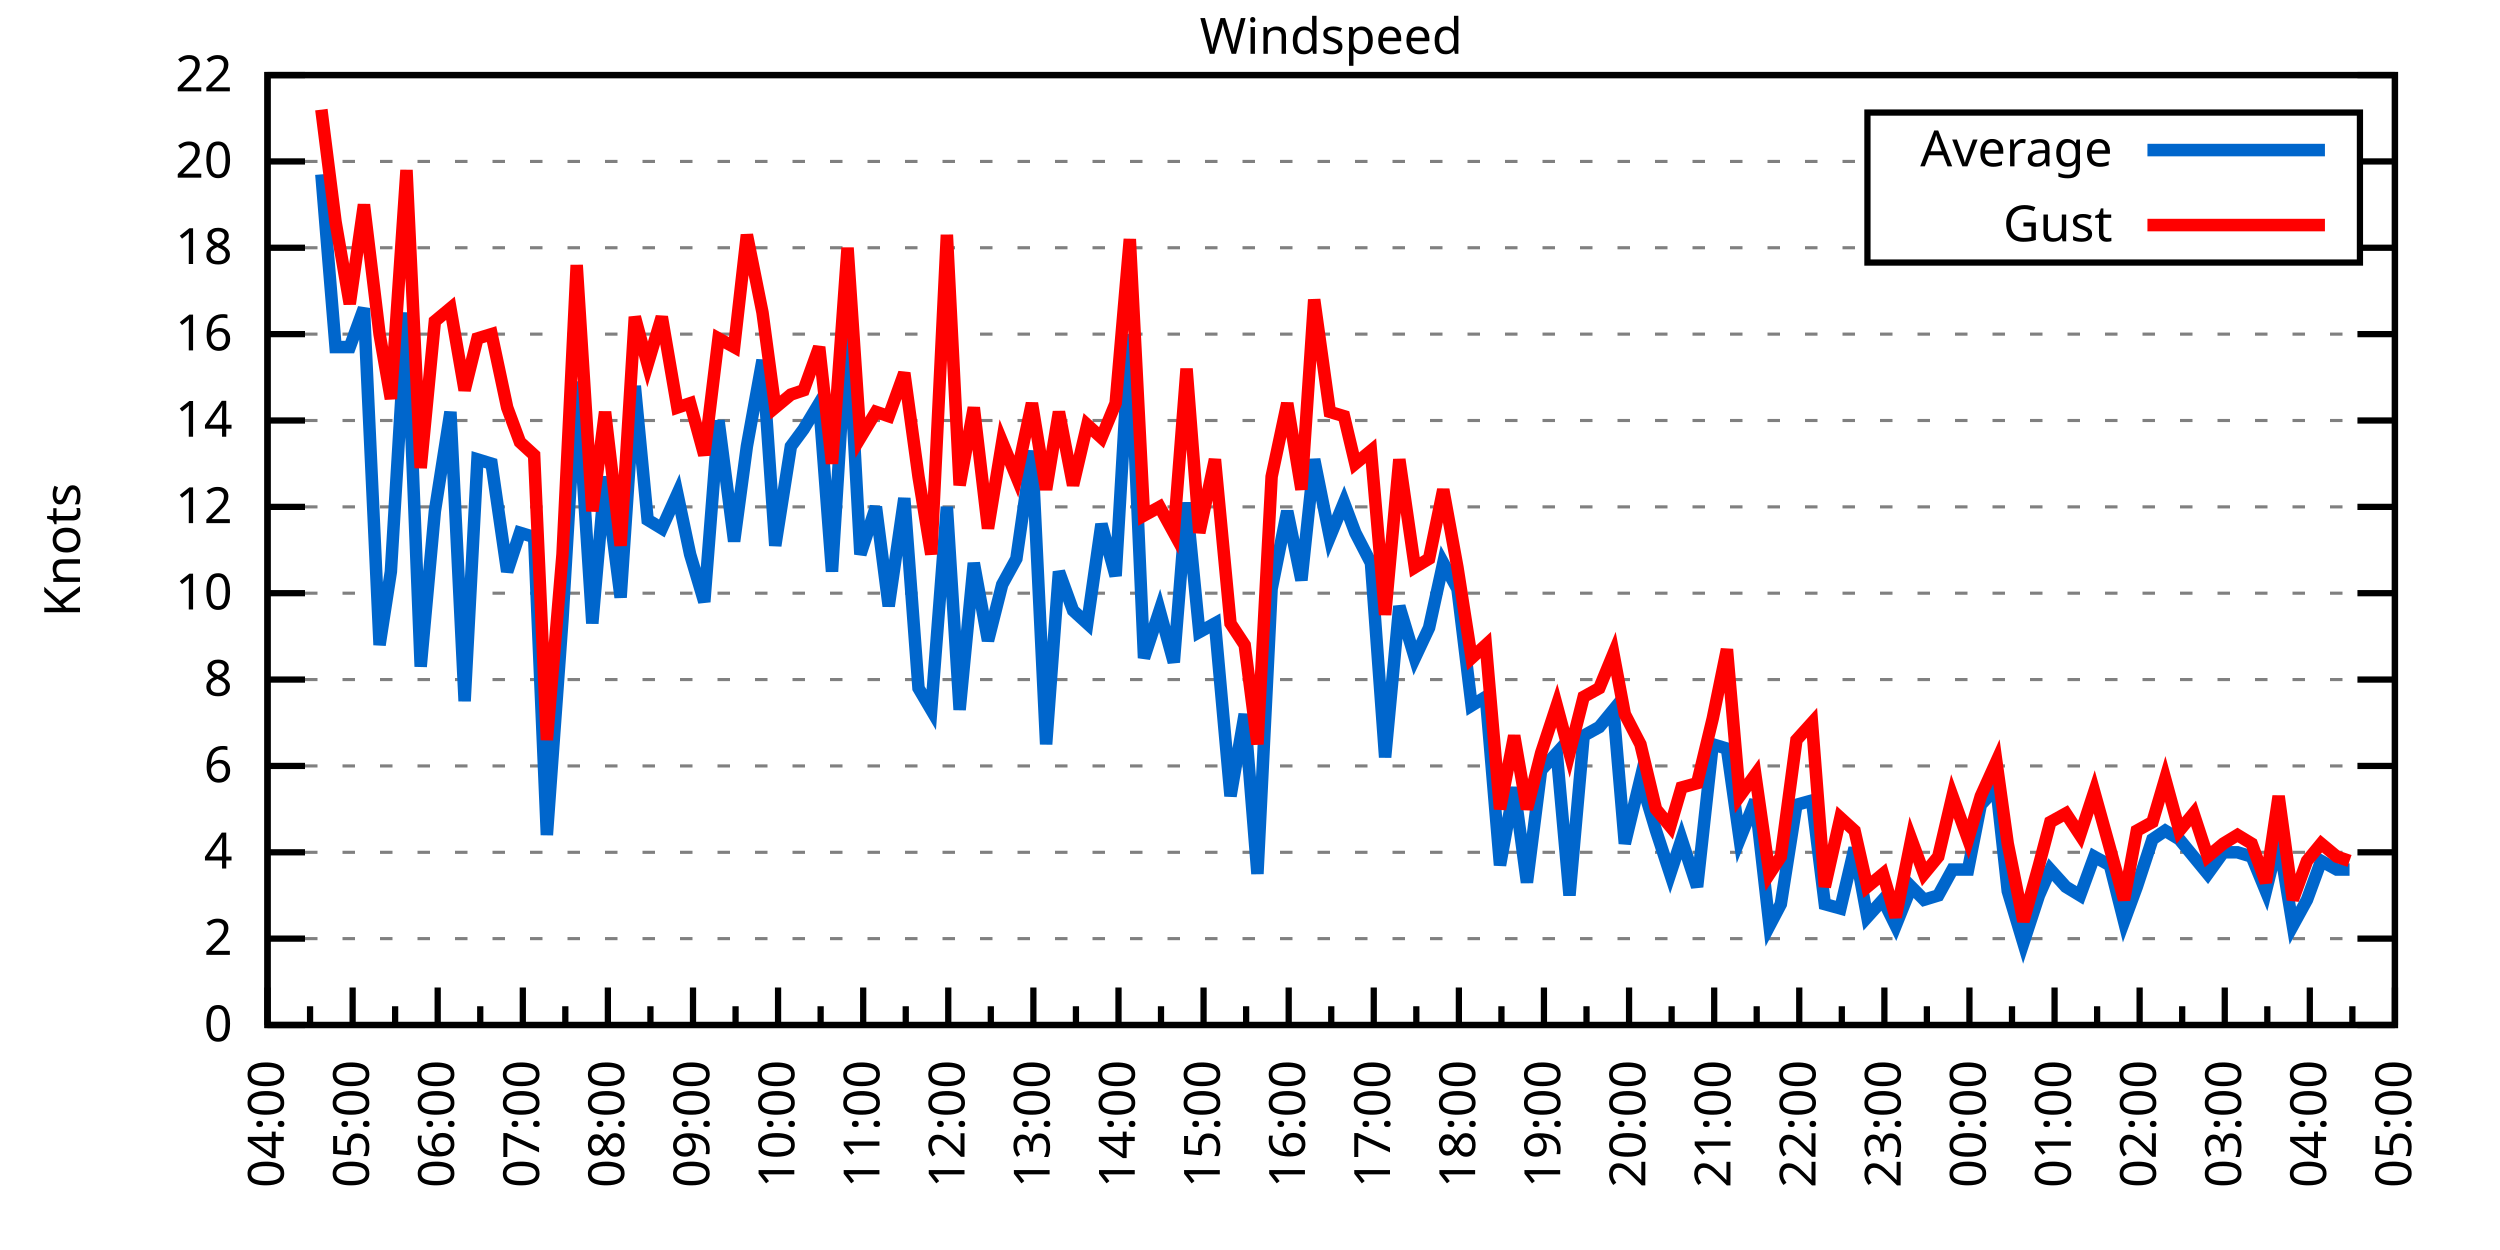
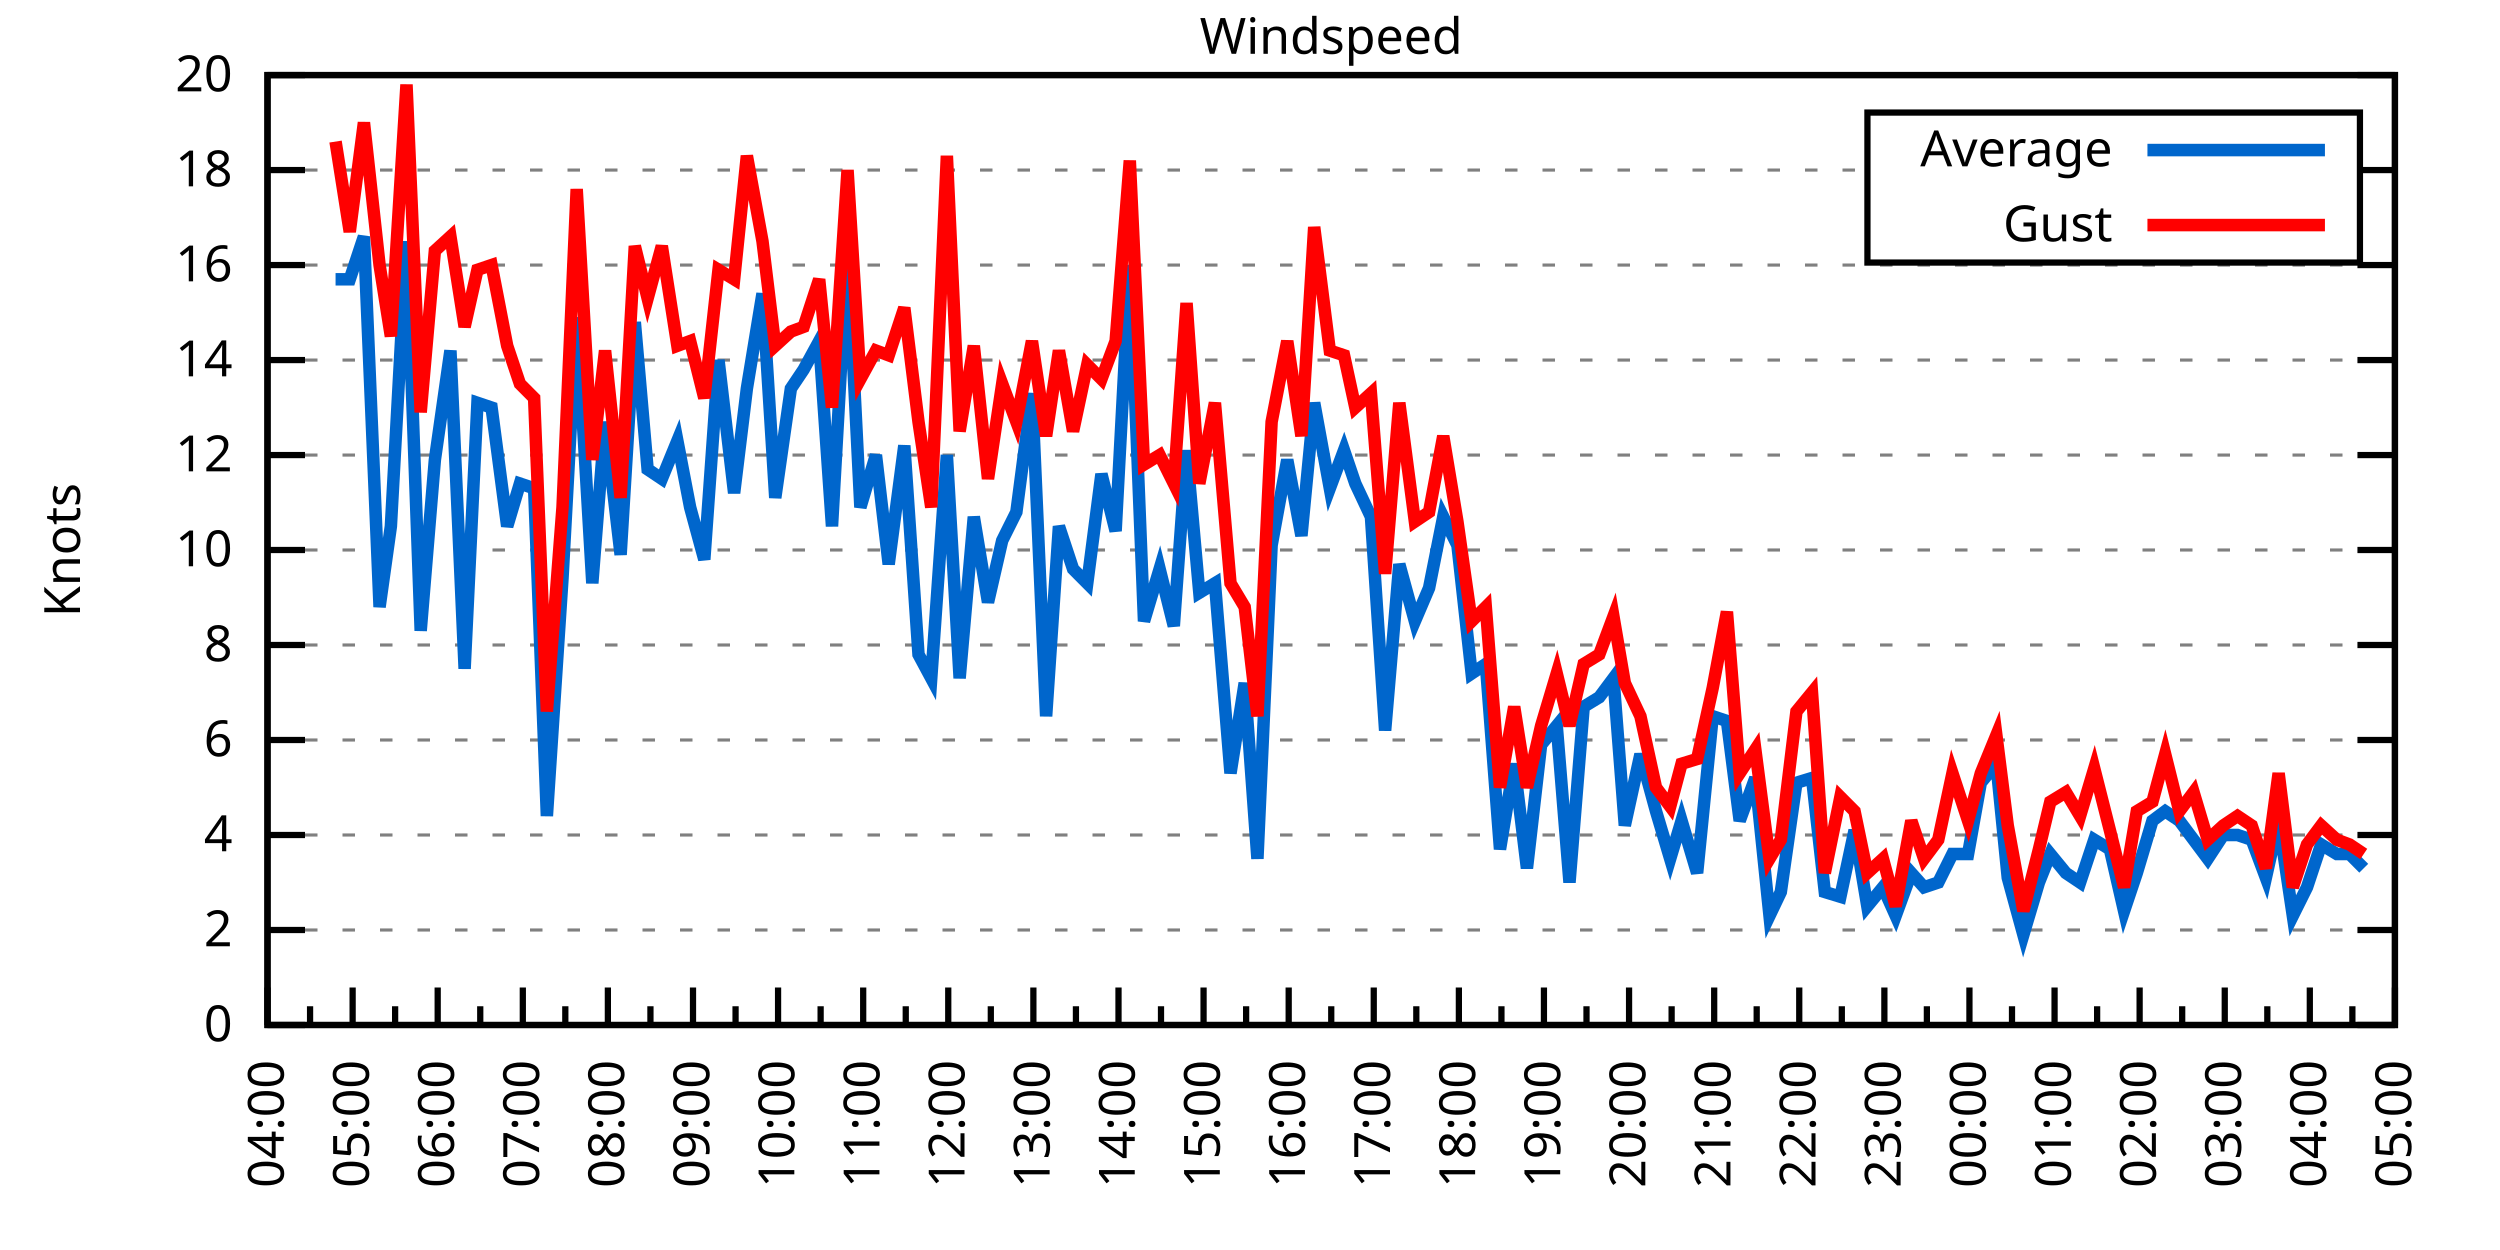
<svg xmlns="http://www.w3.org/2000/svg" xmlns:xlink="http://www.w3.org/1999/xlink" width="400" height="200" viewBox="0 0 400 200">
  <g id="gnuplot_canvas">
    <rect x="0" y="0" width="400" height="200" fill="none" />
    <defs>
      <circle id="gpDot" r="0.5" stroke-width="0.5" stroke="currentColor" />
      <path id="gpPt0" stroke-width="0.333" stroke="currentColor" d="M-1,0 h2 M0,-1 v2" />
      <path id="gpPt1" stroke-width="0.333" stroke="currentColor" d="M-1,-1 L1,1 M1,-1 L-1,1" />
      <path id="gpPt2" stroke-width="0.333" stroke="currentColor" d="M-1,0 L1,0 M0,-1 L0,1 M-1,-1 L1,1 M-1,1 L1,-1" />
      <rect id="gpPt3" stroke-width="0.333" stroke="currentColor" x="-1" y="-1" width="2" height="2" />
      <rect id="gpPt4" stroke-width="0.333" stroke="currentColor" fill="currentColor" x="-1" y="-1" width="2" height="2" />
      <circle id="gpPt5" stroke-width="0.333" stroke="currentColor" cx="0" cy="0" r="1" />
      <use xlink:href="#gpPt5" id="gpPt6" fill="currentColor" stroke="none" />
      <path id="gpPt7" stroke-width="0.333" stroke="currentColor" d="M0,-1.33 L-1.33,0.67 L1.33,0.67 z" />
      <use xlink:href="#gpPt7" id="gpPt8" fill="currentColor" stroke="none" />
      <use xlink:href="#gpPt7" id="gpPt9" stroke="currentColor" transform="rotate(180)" />
      <use xlink:href="#gpPt9" id="gpPt10" fill="currentColor" stroke="none" />
      <use xlink:href="#gpPt3" id="gpPt11" stroke="currentColor" transform="rotate(45)" />
      <use xlink:href="#gpPt11" id="gpPt12" fill="currentColor" stroke="none" />
      <path id="gpPt13" stroke-width="0.333" stroke="currentColor" d="M0,1.330 L1.265,0.411 L0.782,-1.067 L-0.782,-1.076 L-1.265,0.411 z" />
      <use xlink:href="#gpPt13" id="gpPt14" fill="currentColor" stroke="none" />
      <filter id="textbox" filterUnits="objectBoundingBox" x="0" y="0" height="1" width="1">
        <feFlood flood-color="white" flood-opacity="1" result="bgnd" />
        <feComposite in="SourceGraphic" in2="bgnd" operator="atop" />
      </filter>
      <filter id="greybox" filterUnits="objectBoundingBox" x="0" y="0" height="1" width="1">
        <feFlood flood-color="lightgrey" flood-opacity="1" result="grey" />
        <feComposite in="SourceGraphic" in2="grey" operator="atop" />
      </filter>
    </defs>
    <g fill="none" color="white" stroke="currentColor" stroke-width="1.00" stroke-linecap="butt" stroke-linejoin="miter">
</g>
    <g fill="none" color="black" stroke="currentColor" stroke-width="1.00" stroke-linecap="butt" stroke-linejoin="miter">
      <g stroke="none" shape-rendering="crispEdges">
        <polygon fill="rgb(255, 255, 255)" points="42.80,164.00 383.18,164.00 383.18,12.02 42.80,12.02 " />
      </g>
    </g>
    <g fill="none" color="black" stroke="currentColor" stroke-width="1.00" stroke-linecap="butt" stroke-linejoin="miter">
</g>
    <g fill="none" color="black" stroke="black" stroke-width="0.50" stroke-linecap="butt" stroke-linejoin="miter">
</g>
    <g fill="none" color="gray" stroke="currentColor" stroke-width="0.50" stroke-linecap="butt" stroke-linejoin="miter">
      <path stroke="gray" stroke-dasharray="2,4" class="gridline" d="M42.80,164.00 L383.19,164.00  " />
    </g>
    <g fill="none" color="gray" stroke="gray" stroke-width="1.00" stroke-linecap="butt" stroke-linejoin="miter">
</g>
    <g fill="none" color="black" stroke="currentColor" stroke-width="1.00" stroke-linecap="butt" stroke-linejoin="miter">
      <path stroke="black" d="M42.80,164.00 L48.80,164.00 M383.19,164.00 L377.19,164.00  " />
      <g transform="translate(37.20,166.60)" stroke="none" fill="black" font-family="Sans" font-size="8.00" text-anchor="end">
        <text>
          <tspan font-family="Sans"> 0</tspan>
        </text>
      </g>
    </g>
    <g fill="none" color="black" stroke="currentColor" stroke-width="1.00" stroke-linecap="butt" stroke-linejoin="miter">
</g>
    <g fill="none" color="black" stroke="black" stroke-width="0.50" stroke-linecap="butt" stroke-linejoin="miter">
</g>
    <g fill="none" color="gray" stroke="currentColor" stroke-width="0.50" stroke-linecap="butt" stroke-linejoin="miter">
-       <path stroke="gray" stroke-dasharray="2,4" class="gridline" d="M42.80,150.18 L383.19,150.18  " />
-     </g>
-     <g fill="none" color="gray" stroke="gray" stroke-width="1.00" stroke-linecap="butt" stroke-linejoin="miter">
- </g>
-     <g fill="none" color="black" stroke="currentColor" stroke-width="1.00" stroke-linecap="butt" stroke-linejoin="miter">
-       <path stroke="black" d="M42.80,150.18 L48.80,150.18 M383.19,150.18 L377.19,150.18  " />
-       <g transform="translate(37.20,152.78)" stroke="none" fill="black" font-family="Sans" font-size="8.00" text-anchor="end">
+       <path stroke="gray" stroke-dasharray="2,4" class="gridline" d="M42.80,148.80 L383.19,148.80  " />
+     </g>
+     <g fill="none" color="gray" stroke="gray" stroke-width="1.00" stroke-linecap="butt" stroke-linejoin="miter">
+ </g>
+     <g fill="none" color="black" stroke="currentColor" stroke-width="1.00" stroke-linecap="butt" stroke-linejoin="miter">
+       <path stroke="black" d="M42.80,148.80 L48.80,148.80 M383.19,148.80 L377.19,148.80  " />
+       <g transform="translate(37.20,151.40)" stroke="none" fill="black" font-family="Sans" font-size="8.00" text-anchor="end">
        <text>
          <tspan font-family="Sans"> 2</tspan>
        </text>
      </g>
    </g>
    <g fill="none" color="black" stroke="currentColor" stroke-width="1.00" stroke-linecap="butt" stroke-linejoin="miter">
</g>
    <g fill="none" color="black" stroke="black" stroke-width="0.50" stroke-linecap="butt" stroke-linejoin="miter">
</g>
    <g fill="none" color="gray" stroke="currentColor" stroke-width="0.50" stroke-linecap="butt" stroke-linejoin="miter">
-       <path stroke="gray" stroke-dasharray="2,4" class="gridline" d="M42.80,136.37 L383.19,136.37  " />
-     </g>
-     <g fill="none" color="gray" stroke="gray" stroke-width="1.00" stroke-linecap="butt" stroke-linejoin="miter">
- </g>
-     <g fill="none" color="black" stroke="currentColor" stroke-width="1.00" stroke-linecap="butt" stroke-linejoin="miter">
-       <path stroke="black" d="M42.80,136.37 L48.80,136.37 M383.19,136.37 L377.19,136.37  " />
-       <g transform="translate(37.20,138.97)" stroke="none" fill="black" font-family="Sans" font-size="8.00" text-anchor="end">
+       <path stroke="gray" stroke-dasharray="2,4" class="gridline" d="M42.80,133.60 L383.19,133.60  " />
+     </g>
+     <g fill="none" color="gray" stroke="gray" stroke-width="1.00" stroke-linecap="butt" stroke-linejoin="miter">
+ </g>
+     <g fill="none" color="black" stroke="currentColor" stroke-width="1.00" stroke-linecap="butt" stroke-linejoin="miter">
+       <path stroke="black" d="M42.80,133.60 L48.80,133.60 M383.19,133.60 L377.19,133.60  " />
+       <g transform="translate(37.20,136.20)" stroke="none" fill="black" font-family="Sans" font-size="8.00" text-anchor="end">
        <text>
          <tspan font-family="Sans"> 4</tspan>
        </text>
      </g>
    </g>
    <g fill="none" color="black" stroke="currentColor" stroke-width="1.00" stroke-linecap="butt" stroke-linejoin="miter">
</g>
    <g fill="none" color="black" stroke="black" stroke-width="0.50" stroke-linecap="butt" stroke-linejoin="miter">
</g>
    <g fill="none" color="gray" stroke="currentColor" stroke-width="0.50" stroke-linecap="butt" stroke-linejoin="miter">
-       <path stroke="gray" stroke-dasharray="2,4" class="gridline" d="M42.80,122.55 L383.19,122.55  " />
-     </g>
-     <g fill="none" color="gray" stroke="gray" stroke-width="1.00" stroke-linecap="butt" stroke-linejoin="miter">
- </g>
-     <g fill="none" color="black" stroke="currentColor" stroke-width="1.00" stroke-linecap="butt" stroke-linejoin="miter">
-       <path stroke="black" d="M42.80,122.55 L48.80,122.55 M383.19,122.55 L377.19,122.55  " />
-       <g transform="translate(37.20,125.15)" stroke="none" fill="black" font-family="Sans" font-size="8.00" text-anchor="end">
+       <path stroke="gray" stroke-dasharray="2,4" class="gridline" d="M42.80,118.40 L383.19,118.40  " />
+     </g>
+     <g fill="none" color="gray" stroke="gray" stroke-width="1.00" stroke-linecap="butt" stroke-linejoin="miter">
+ </g>
+     <g fill="none" color="black" stroke="currentColor" stroke-width="1.00" stroke-linecap="butt" stroke-linejoin="miter">
+       <path stroke="black" d="M42.80,118.40 L48.80,118.40 M383.19,118.40 L377.19,118.40  " />
+       <g transform="translate(37.20,121.00)" stroke="none" fill="black" font-family="Sans" font-size="8.00" text-anchor="end">
        <text>
          <tspan font-family="Sans"> 6</tspan>
        </text>
      </g>
    </g>
    <g fill="none" color="black" stroke="currentColor" stroke-width="1.00" stroke-linecap="butt" stroke-linejoin="miter">
</g>
    <g fill="none" color="black" stroke="black" stroke-width="0.50" stroke-linecap="butt" stroke-linejoin="miter">
</g>
    <g fill="none" color="gray" stroke="currentColor" stroke-width="0.50" stroke-linecap="butt" stroke-linejoin="miter">
-       <path stroke="gray" stroke-dasharray="2,4" class="gridline" d="M42.80,108.73 L383.19,108.73  " />
-     </g>
-     <g fill="none" color="gray" stroke="gray" stroke-width="1.00" stroke-linecap="butt" stroke-linejoin="miter">
- </g>
-     <g fill="none" color="black" stroke="currentColor" stroke-width="1.00" stroke-linecap="butt" stroke-linejoin="miter">
-       <path stroke="black" d="M42.80,108.73 L48.80,108.73 M383.19,108.73 L377.19,108.73  " />
-       <g transform="translate(37.20,111.33)" stroke="none" fill="black" font-family="Sans" font-size="8.00" text-anchor="end">
+       <path stroke="gray" stroke-dasharray="2,4" class="gridline" d="M42.80,103.20 L383.19,103.20  " />
+     </g>
+     <g fill="none" color="gray" stroke="gray" stroke-width="1.00" stroke-linecap="butt" stroke-linejoin="miter">
+ </g>
+     <g fill="none" color="black" stroke="currentColor" stroke-width="1.00" stroke-linecap="butt" stroke-linejoin="miter">
+       <path stroke="black" d="M42.80,103.20 L48.80,103.20 M383.19,103.20 L377.19,103.20  " />
+       <g transform="translate(37.20,105.80)" stroke="none" fill="black" font-family="Sans" font-size="8.00" text-anchor="end">
        <text>
          <tspan font-family="Sans"> 8</tspan>
        </text>
      </g>
    </g>
    <g fill="none" color="black" stroke="currentColor" stroke-width="1.00" stroke-linecap="butt" stroke-linejoin="miter">
</g>
    <g fill="none" color="black" stroke="black" stroke-width="0.50" stroke-linecap="butt" stroke-linejoin="miter">
</g>
    <g fill="none" color="gray" stroke="currentColor" stroke-width="0.50" stroke-linecap="butt" stroke-linejoin="miter">
-       <path stroke="gray" stroke-dasharray="2,4" class="gridline" d="M42.80,94.91 L383.19,94.91  " />
-     </g>
-     <g fill="none" color="gray" stroke="gray" stroke-width="1.00" stroke-linecap="butt" stroke-linejoin="miter">
- </g>
-     <g fill="none" color="black" stroke="currentColor" stroke-width="1.00" stroke-linecap="butt" stroke-linejoin="miter">
-       <path stroke="black" d="M42.80,94.91 L48.80,94.91 M383.19,94.91 L377.19,94.91  " />
-       <g transform="translate(37.20,97.51)" stroke="none" fill="black" font-family="Sans" font-size="8.00" text-anchor="end">
+       <path stroke="gray" stroke-dasharray="2,4" class="gridline" d="M42.80,88.00 L383.19,88.00  " />
+     </g>
+     <g fill="none" color="gray" stroke="gray" stroke-width="1.00" stroke-linecap="butt" stroke-linejoin="miter">
+ </g>
+     <g fill="none" color="black" stroke="currentColor" stroke-width="1.00" stroke-linecap="butt" stroke-linejoin="miter">
+       <path stroke="black" d="M42.80,88.00 L48.80,88.00 M383.19,88.00 L377.19,88.00  " />
+       <g transform="translate(37.20,90.60)" stroke="none" fill="black" font-family="Sans" font-size="8.00" text-anchor="end">
        <text>
          <tspan font-family="Sans"> 10</tspan>
        </text>
      </g>
    </g>
    <g fill="none" color="black" stroke="currentColor" stroke-width="1.00" stroke-linecap="butt" stroke-linejoin="miter">
</g>
    <g fill="none" color="black" stroke="black" stroke-width="0.50" stroke-linecap="butt" stroke-linejoin="miter">
</g>
    <g fill="none" color="gray" stroke="currentColor" stroke-width="0.50" stroke-linecap="butt" stroke-linejoin="miter">
-       <path stroke="gray" stroke-dasharray="2,4" class="gridline" d="M42.80,81.10 L383.19,81.10  " />
-     </g>
-     <g fill="none" color="gray" stroke="gray" stroke-width="1.00" stroke-linecap="butt" stroke-linejoin="miter">
- </g>
-     <g fill="none" color="black" stroke="currentColor" stroke-width="1.00" stroke-linecap="butt" stroke-linejoin="miter">
-       <path stroke="black" d="M42.80,81.10 L48.80,81.10 M383.19,81.10 L377.19,81.10  " />
-       <g transform="translate(37.20,83.70)" stroke="none" fill="black" font-family="Sans" font-size="8.00" text-anchor="end">
+       <path stroke="gray" stroke-dasharray="2,4" class="gridline" d="M42.80,72.81 L383.19,72.81  " />
+     </g>
+     <g fill="none" color="gray" stroke="gray" stroke-width="1.00" stroke-linecap="butt" stroke-linejoin="miter">
+ </g>
+     <g fill="none" color="black" stroke="currentColor" stroke-width="1.00" stroke-linecap="butt" stroke-linejoin="miter">
+       <path stroke="black" d="M42.80,72.81 L48.80,72.81 M383.19,72.81 L377.19,72.81  " />
+       <g transform="translate(37.20,75.41)" stroke="none" fill="black" font-family="Sans" font-size="8.00" text-anchor="end">
        <text>
          <tspan font-family="Sans"> 12</tspan>
        </text>
      </g>
    </g>
    <g fill="none" color="black" stroke="currentColor" stroke-width="1.00" stroke-linecap="butt" stroke-linejoin="miter">
</g>
    <g fill="none" color="black" stroke="black" stroke-width="0.50" stroke-linecap="butt" stroke-linejoin="miter">
</g>
    <g fill="none" color="gray" stroke="currentColor" stroke-width="0.50" stroke-linecap="butt" stroke-linejoin="miter">
-       <path stroke="gray" stroke-dasharray="2,4" class="gridline" d="M42.80,67.28 L383.19,67.28  " />
-     </g>
-     <g fill="none" color="gray" stroke="gray" stroke-width="1.00" stroke-linecap="butt" stroke-linejoin="miter">
- </g>
-     <g fill="none" color="black" stroke="currentColor" stroke-width="1.00" stroke-linecap="butt" stroke-linejoin="miter">
-       <path stroke="black" d="M42.80,67.28 L48.80,67.28 M383.19,67.28 L377.19,67.28  " />
-       <g transform="translate(37.20,69.88)" stroke="none" fill="black" font-family="Sans" font-size="8.00" text-anchor="end">
+       <path stroke="gray" stroke-dasharray="2,4" class="gridline" d="M42.80,57.61 L383.19,57.61  " />
+     </g>
+     <g fill="none" color="gray" stroke="gray" stroke-width="1.00" stroke-linecap="butt" stroke-linejoin="miter">
+ </g>
+     <g fill="none" color="black" stroke="currentColor" stroke-width="1.00" stroke-linecap="butt" stroke-linejoin="miter">
+       <path stroke="black" d="M42.80,57.61 L48.80,57.61 M383.19,57.61 L377.19,57.61  " />
+       <g transform="translate(37.20,60.21)" stroke="none" fill="black" font-family="Sans" font-size="8.00" text-anchor="end">
        <text>
          <tspan font-family="Sans"> 14</tspan>
        </text>
      </g>
    </g>
    <g fill="none" color="black" stroke="currentColor" stroke-width="1.00" stroke-linecap="butt" stroke-linejoin="miter">
</g>
    <g fill="none" color="black" stroke="black" stroke-width="0.50" stroke-linecap="butt" stroke-linejoin="miter">
</g>
    <g fill="none" color="gray" stroke="currentColor" stroke-width="0.50" stroke-linecap="butt" stroke-linejoin="miter">
-       <path stroke="gray" stroke-dasharray="2,4" class="gridline" d="M42.80,53.46 L383.19,53.46  " />
-     </g>
-     <g fill="none" color="gray" stroke="gray" stroke-width="1.00" stroke-linecap="butt" stroke-linejoin="miter">
- </g>
-     <g fill="none" color="black" stroke="currentColor" stroke-width="1.00" stroke-linecap="butt" stroke-linejoin="miter">
-       <path stroke="black" d="M42.80,53.46 L48.80,53.46 M383.19,53.46 L377.19,53.46  " />
-       <g transform="translate(37.20,56.06)" stroke="none" fill="black" font-family="Sans" font-size="8.00" text-anchor="end">
+       <path stroke="gray" stroke-dasharray="2,4" class="gridline" d="M42.80,42.41 L383.19,42.41  " />
+     </g>
+     <g fill="none" color="gray" stroke="gray" stroke-width="1.00" stroke-linecap="butt" stroke-linejoin="miter">
+ </g>
+     <g fill="none" color="black" stroke="currentColor" stroke-width="1.00" stroke-linecap="butt" stroke-linejoin="miter">
+       <path stroke="black" d="M42.80,42.41 L48.80,42.41 M383.19,42.41 L377.19,42.41  " />
+       <g transform="translate(37.20,45.01)" stroke="none" fill="black" font-family="Sans" font-size="8.00" text-anchor="end">
        <text>
          <tspan font-family="Sans"> 16</tspan>
        </text>
      </g>
    </g>
    <g fill="none" color="black" stroke="currentColor" stroke-width="1.00" stroke-linecap="butt" stroke-linejoin="miter">
</g>
    <g fill="none" color="black" stroke="black" stroke-width="0.50" stroke-linecap="butt" stroke-linejoin="miter">
</g>
    <g fill="none" color="gray" stroke="currentColor" stroke-width="0.50" stroke-linecap="butt" stroke-linejoin="miter">
-       <path stroke="gray" stroke-dasharray="2,4" class="gridline" d="M42.80,39.64 L298.79,39.64 M377.59,39.64 L383.19,39.64  " />
-     </g>
-     <g fill="none" color="gray" stroke="gray" stroke-width="1.00" stroke-linecap="butt" stroke-linejoin="miter">
- </g>
-     <g fill="none" color="black" stroke="currentColor" stroke-width="1.00" stroke-linecap="butt" stroke-linejoin="miter">
-       <path stroke="black" d="M42.80,39.64 L48.80,39.64 M383.19,39.64 L377.19,39.64  " />
-       <g transform="translate(37.20,42.24)" stroke="none" fill="black" font-family="Sans" font-size="8.00" text-anchor="end">
+       <path stroke="gray" stroke-dasharray="2,4" class="gridline" d="M42.80,27.21 L298.79,27.21 M377.59,27.21 L383.19,27.21  " />
+     </g>
+     <g fill="none" color="gray" stroke="gray" stroke-width="1.00" stroke-linecap="butt" stroke-linejoin="miter">
+ </g>
+     <g fill="none" color="black" stroke="currentColor" stroke-width="1.00" stroke-linecap="butt" stroke-linejoin="miter">
+       <path stroke="black" d="M42.80,27.21 L48.80,27.21 M383.19,27.21 L377.19,27.21  " />
+       <g transform="translate(37.20,29.81)" stroke="none" fill="black" font-family="Sans" font-size="8.00" text-anchor="end">
        <text>
          <tspan font-family="Sans"> 18</tspan>
-         </text>
-       </g>
-     </g>
-     <g fill="none" color="black" stroke="currentColor" stroke-width="1.00" stroke-linecap="butt" stroke-linejoin="miter">
- </g>
-     <g fill="none" color="black" stroke="black" stroke-width="0.50" stroke-linecap="butt" stroke-linejoin="miter">
- </g>
-     <g fill="none" color="gray" stroke="currentColor" stroke-width="0.50" stroke-linecap="butt" stroke-linejoin="miter">
-       <path stroke="gray" stroke-dasharray="2,4" class="gridline" d="M42.80,25.83 L298.79,25.83 M377.59,25.83 L383.19,25.83  " />
-     </g>
-     <g fill="none" color="gray" stroke="gray" stroke-width="1.00" stroke-linecap="butt" stroke-linejoin="miter">
- </g>
-     <g fill="none" color="black" stroke="currentColor" stroke-width="1.00" stroke-linecap="butt" stroke-linejoin="miter">
-       <path stroke="black" d="M42.80,25.83 L48.80,25.83 M383.19,25.83 L377.19,25.83  " />
-       <g transform="translate(37.20,28.43)" stroke="none" fill="black" font-family="Sans" font-size="8.00" text-anchor="end">
-         <text>
-           <tspan font-family="Sans"> 20</tspan>
        </text>
      </g>
    </g>
    <g fill="none" color="black" stroke="currentColor" stroke-width="1.00" stroke-linecap="butt" stroke-linejoin="miter">
</g>
    <g fill="none" color="black" stroke="black" stroke-width="0.50" stroke-linecap="butt" stroke-linejoin="miter">
</g>
    <g fill="none" color="gray" stroke="currentColor" stroke-width="0.50" stroke-linecap="butt" stroke-linejoin="miter">
      <path stroke="gray" stroke-dasharray="2,4" class="gridline" d="M42.80,12.01 L383.19,12.01  " />
    </g>
    <g fill="none" color="gray" stroke="gray" stroke-width="1.00" stroke-linecap="butt" stroke-linejoin="miter">
</g>
    <g fill="none" color="black" stroke="currentColor" stroke-width="1.00" stroke-linecap="butt" stroke-linejoin="miter">
      <path stroke="black" d="M42.80,12.01 L48.80,12.01 M383.19,12.01 L377.19,12.01  " />
      <g transform="translate(37.20,14.61)" stroke="none" fill="black" font-family="Sans" font-size="8.00" text-anchor="end">
        <text>
-           <tspan font-family="Sans"> 22</tspan>
+           <tspan font-family="Sans"> 20</tspan>
        </text>
      </g>
    </g>
    <g fill="none" color="black" stroke="currentColor" stroke-width="1.00" stroke-linecap="butt" stroke-linejoin="miter">
      <path stroke="black" d="M42.80,164.00 L42.80,158.00  " />
      <g transform="translate(45.40,169.60) rotate(270)" stroke="none" fill="black" font-family="Sans" font-size="8.00" text-anchor="end">
        <text>
          <tspan font-family="Sans">04:00</tspan>
        </text>
      </g>
    </g>
    <g fill="none" color="black" stroke="currentColor" stroke-width="1.00" stroke-linecap="butt" stroke-linejoin="miter">
      <path stroke="black" d="M49.61,164.00 L49.61,161.00 M56.42,164.00 L56.42,158.00  " />
      <g transform="translate(59.02,169.60) rotate(270)" stroke="none" fill="black" font-family="Sans" font-size="8.00" text-anchor="end">
        <text>
          <tspan font-family="Sans">05:00</tspan>
        </text>
      </g>
    </g>
    <g fill="none" color="black" stroke="currentColor" stroke-width="1.00" stroke-linecap="butt" stroke-linejoin="miter">
      <path stroke="black" d="M63.22,164.00 L63.22,161.00 M70.03,164.00 L70.03,158.00  " />
      <g transform="translate(72.63,169.60) rotate(270)" stroke="none" fill="black" font-family="Sans" font-size="8.00" text-anchor="end">
        <text>
          <tspan font-family="Sans">06:00</tspan>
        </text>
      </g>
    </g>
    <g fill="none" color="black" stroke="currentColor" stroke-width="1.00" stroke-linecap="butt" stroke-linejoin="miter">
      <path stroke="black" d="M76.84,164.00 L76.84,161.00 M83.65,164.00 L83.65,158.00  " />
      <g transform="translate(86.25,169.60) rotate(270)" stroke="none" fill="black" font-family="Sans" font-size="8.00" text-anchor="end">
        <text>
          <tspan font-family="Sans">07:00</tspan>
        </text>
      </g>
    </g>
    <g fill="none" color="black" stroke="currentColor" stroke-width="1.00" stroke-linecap="butt" stroke-linejoin="miter">
      <path stroke="black" d="M90.45,164.00 L90.45,161.00 M97.26,164.00 L97.26,158.00  " />
      <g transform="translate(99.86,169.60) rotate(270)" stroke="none" fill="black" font-family="Sans" font-size="8.00" text-anchor="end">
        <text>
          <tspan font-family="Sans">08:00</tspan>
        </text>
      </g>
    </g>
    <g fill="none" color="black" stroke="currentColor" stroke-width="1.00" stroke-linecap="butt" stroke-linejoin="miter">
      <path stroke="black" d="M104.07,164.00 L104.07,161.00 M110.88,164.00 L110.88,158.00  " />
      <g transform="translate(113.48,169.60) rotate(270)" stroke="none" fill="black" font-family="Sans" font-size="8.00" text-anchor="end">
        <text>
          <tspan font-family="Sans">09:00</tspan>
        </text>
      </g>
    </g>
    <g fill="none" color="black" stroke="currentColor" stroke-width="1.00" stroke-linecap="butt" stroke-linejoin="miter">
      <path stroke="black" d="M117.69,164.00 L117.69,161.00 M124.49,164.00 L124.49,158.00  " />
      <g transform="translate(127.09,169.60) rotate(270)" stroke="none" fill="black" font-family="Sans" font-size="8.00" text-anchor="end">
        <text>
          <tspan font-family="Sans">10:00</tspan>
        </text>
      </g>
    </g>
    <g fill="none" color="black" stroke="currentColor" stroke-width="1.00" stroke-linecap="butt" stroke-linejoin="miter">
      <path stroke="black" d="M131.30,164.00 L131.30,161.00 M138.11,164.00 L138.11,158.00  " />
      <g transform="translate(140.71,169.60) rotate(270)" stroke="none" fill="black" font-family="Sans" font-size="8.00" text-anchor="end">
        <text>
          <tspan font-family="Sans">11:00</tspan>
        </text>
      </g>
    </g>
    <g fill="none" color="black" stroke="currentColor" stroke-width="1.00" stroke-linecap="butt" stroke-linejoin="miter">
      <path stroke="black" d="M144.92,164.00 L144.92,161.00 M151.72,164.00 L151.72,158.00  " />
      <g transform="translate(154.32,169.60) rotate(270)" stroke="none" fill="black" font-family="Sans" font-size="8.00" text-anchor="end">
        <text>
          <tspan font-family="Sans">12:00</tspan>
        </text>
      </g>
    </g>
    <g fill="none" color="black" stroke="currentColor" stroke-width="1.00" stroke-linecap="butt" stroke-linejoin="miter">
      <path stroke="black" d="M158.53,164.00 L158.53,161.00 M165.34,164.00 L165.34,158.00  " />
      <g transform="translate(167.94,169.60) rotate(270)" stroke="none" fill="black" font-family="Sans" font-size="8.00" text-anchor="end">
        <text>
          <tspan font-family="Sans">13:00</tspan>
        </text>
      </g>
    </g>
    <g fill="none" color="black" stroke="currentColor" stroke-width="1.00" stroke-linecap="butt" stroke-linejoin="miter">
      <path stroke="black" d="M172.15,164.00 L172.15,161.00 M178.96,164.00 L178.96,158.00  " />
      <g transform="translate(181.56,169.60) rotate(270)" stroke="none" fill="black" font-family="Sans" font-size="8.00" text-anchor="end">
        <text>
          <tspan font-family="Sans">14:00</tspan>
        </text>
      </g>
    </g>
    <g fill="none" color="black" stroke="currentColor" stroke-width="1.00" stroke-linecap="butt" stroke-linejoin="miter">
      <path stroke="black" d="M185.76,164.00 L185.76,161.00 M192.57,164.00 L192.57,158.00  " />
      <g transform="translate(195.17,169.60) rotate(270)" stroke="none" fill="black" font-family="Sans" font-size="8.00" text-anchor="end">
        <text>
          <tspan font-family="Sans">15:00</tspan>
        </text>
      </g>
    </g>
    <g fill="none" color="black" stroke="currentColor" stroke-width="1.00" stroke-linecap="butt" stroke-linejoin="miter">
      <path stroke="black" d="M199.38,164.00 L199.38,161.00 M206.19,164.00 L206.19,158.00  " />
      <g transform="translate(208.79,169.60) rotate(270)" stroke="none" fill="black" font-family="Sans" font-size="8.00" text-anchor="end">
        <text>
          <tspan font-family="Sans">16:00</tspan>
        </text>
      </g>
    </g>
    <g fill="none" color="black" stroke="currentColor" stroke-width="1.00" stroke-linecap="butt" stroke-linejoin="miter">
      <path stroke="black" d="M213.00,164.00 L213.00,161.00 M219.80,164.00 L219.80,158.00  " />
      <g transform="translate(222.40,169.60) rotate(270)" stroke="none" fill="black" font-family="Sans" font-size="8.00" text-anchor="end">
        <text>
          <tspan font-family="Sans">17:00</tspan>
        </text>
      </g>
    </g>
    <g fill="none" color="black" stroke="currentColor" stroke-width="1.00" stroke-linecap="butt" stroke-linejoin="miter">
      <path stroke="black" d="M226.61,164.00 L226.61,161.00 M233.42,164.00 L233.42,158.00  " />
      <g transform="translate(236.02,169.60) rotate(270)" stroke="none" fill="black" font-family="Sans" font-size="8.00" text-anchor="end">
        <text>
          <tspan font-family="Sans">18:00</tspan>
        </text>
      </g>
    </g>
    <g fill="none" color="black" stroke="currentColor" stroke-width="1.00" stroke-linecap="butt" stroke-linejoin="miter">
      <path stroke="black" d="M240.23,164.00 L240.23,161.00 M247.03,164.00 L247.03,158.00  " />
      <g transform="translate(249.63,169.60) rotate(270)" stroke="none" fill="black" font-family="Sans" font-size="8.00" text-anchor="end">
        <text>
          <tspan font-family="Sans">19:00</tspan>
        </text>
      </g>
    </g>
    <g fill="none" color="black" stroke="currentColor" stroke-width="1.00" stroke-linecap="butt" stroke-linejoin="miter">
      <path stroke="black" d="M253.84,164.00 L253.84,161.00 M260.65,164.00 L260.65,158.00  " />
      <g transform="translate(263.25,169.60) rotate(270)" stroke="none" fill="black" font-family="Sans" font-size="8.00" text-anchor="end">
        <text>
          <tspan font-family="Sans">20:00</tspan>
        </text>
      </g>
    </g>
    <g fill="none" color="black" stroke="currentColor" stroke-width="1.00" stroke-linecap="butt" stroke-linejoin="miter">
      <path stroke="black" d="M267.46,164.00 L267.46,161.00 M274.27,164.00 L274.27,158.00  " />
      <g transform="translate(276.87,169.60) rotate(270)" stroke="none" fill="black" font-family="Sans" font-size="8.00" text-anchor="end">
        <text>
          <tspan font-family="Sans">21:00</tspan>
        </text>
      </g>
    </g>
    <g fill="none" color="black" stroke="currentColor" stroke-width="1.00" stroke-linecap="butt" stroke-linejoin="miter">
      <path stroke="black" d="M281.07,164.00 L281.07,161.00 M287.88,164.00 L287.88,158.00  " />
      <g transform="translate(290.48,169.60) rotate(270)" stroke="none" fill="black" font-family="Sans" font-size="8.00" text-anchor="end">
        <text>
          <tspan font-family="Sans">22:00</tspan>
        </text>
      </g>
    </g>
    <g fill="none" color="black" stroke="currentColor" stroke-width="1.00" stroke-linecap="butt" stroke-linejoin="miter">
      <path stroke="black" d="M294.69,164.00 L294.69,161.00 M301.50,164.00 L301.50,158.00  " />
      <g transform="translate(304.10,169.60) rotate(270)" stroke="none" fill="black" font-family="Sans" font-size="8.00" text-anchor="end">
        <text>
          <tspan font-family="Sans">23:00</tspan>
        </text>
      </g>
    </g>
    <g fill="none" color="black" stroke="currentColor" stroke-width="1.00" stroke-linecap="butt" stroke-linejoin="miter">
      <path stroke="black" d="M308.30,164.00 L308.30,161.00 M315.11,164.00 L315.11,158.00  " />
      <g transform="translate(317.71,169.60) rotate(270)" stroke="none" fill="black" font-family="Sans" font-size="8.00" text-anchor="end">
        <text>
          <tspan font-family="Sans">00:00</tspan>
        </text>
      </g>
    </g>
    <g fill="none" color="black" stroke="currentColor" stroke-width="1.00" stroke-linecap="butt" stroke-linejoin="miter">
      <path stroke="black" d="M321.92,164.00 L321.92,161.00 M328.73,164.00 L328.73,158.00  " />
      <g transform="translate(331.33,169.60) rotate(270)" stroke="none" fill="black" font-family="Sans" font-size="8.00" text-anchor="end">
        <text>
          <tspan font-family="Sans">01:00</tspan>
        </text>
      </g>
    </g>
    <g fill="none" color="black" stroke="currentColor" stroke-width="1.00" stroke-linecap="butt" stroke-linejoin="miter">
      <path stroke="black" d="M335.54,164.00 L335.54,161.00 M342.34,164.00 L342.34,158.00  " />
      <g transform="translate(344.94,169.60) rotate(270)" stroke="none" fill="black" font-family="Sans" font-size="8.00" text-anchor="end">
        <text>
          <tspan font-family="Sans">02:00</tspan>
        </text>
      </g>
    </g>
    <g fill="none" color="black" stroke="currentColor" stroke-width="1.00" stroke-linecap="butt" stroke-linejoin="miter">
      <path stroke="black" d="M349.15,164.00 L349.15,161.00 M355.96,164.00 L355.96,158.00  " />
      <g transform="translate(358.56,169.60) rotate(270)" stroke="none" fill="black" font-family="Sans" font-size="8.00" text-anchor="end">
        <text>
          <tspan font-family="Sans">03:00</tspan>
        </text>
      </g>
    </g>
    <g fill="none" color="black" stroke="currentColor" stroke-width="1.00" stroke-linecap="butt" stroke-linejoin="miter">
      <path stroke="black" d="M362.77,164.00 L362.77,161.00 M369.57,164.00 L369.57,158.00  " />
      <g transform="translate(372.17,169.60) rotate(270)" stroke="none" fill="black" font-family="Sans" font-size="8.00" text-anchor="end">
        <text>
          <tspan font-family="Sans">04:00</tspan>
        </text>
      </g>
    </g>
    <g fill="none" color="black" stroke="currentColor" stroke-width="1.00" stroke-linecap="butt" stroke-linejoin="miter">
      <path stroke="black" d="M376.38,164.00 L376.38,161.00 M383.19,164.00 L383.19,158.00  " />
      <g transform="translate(385.79,169.60) rotate(270)" stroke="none" fill="black" font-family="Sans" font-size="8.00" text-anchor="end">
        <text>
          <tspan font-family="Sans">05:00</tspan>
        </text>
      </g>
    </g>
    <g fill="none" color="black" stroke="currentColor" stroke-width="1.00" stroke-linecap="butt" stroke-linejoin="miter">
</g>
    <g fill="none" color="black" stroke="currentColor" stroke-width="1.00" stroke-linecap="butt" stroke-linejoin="miter">
      <path stroke="black" d="M42.80,12.01 L42.80,164.00 L383.19,164.00 L383.19,12.01 L42.80,12.01 Z  " />
    </g>
    <g fill="none" color="black" stroke="currentColor" stroke-width="1.00" stroke-linecap="butt" stroke-linejoin="miter">
      <g transform="translate(12.80,88.01) rotate(270)" stroke="none" fill="black" font-family="Sans" font-size="8.00" text-anchor="middle">
        <text>
          <tspan font-family="Sans">Knots</tspan>
        </text>
      </g>
    </g>
    <g fill="none" color="black" stroke="currentColor" stroke-width="1.00" stroke-linecap="butt" stroke-linejoin="miter">
</g>
    <g fill="none" color="black" stroke="currentColor" stroke-width="1.00" stroke-linecap="butt" stroke-linejoin="miter">
      <path stroke="black" d="M298.79,42.01 L298.79,18.01 L377.59,18.01 L377.59,42.01 L298.79,42.01 Z  " />
    </g>
    <g id="Windspeed_plot_1">
      <g fill="none" color="white" stroke="black" stroke-width="2.00" stroke-linecap="butt" stroke-linejoin="miter">
</g>
      <g fill="none" color="black" stroke="currentColor" stroke-width="2.00" stroke-linecap="butt" stroke-linejoin="miter">
        <g transform="translate(337.99,26.61)" stroke="none" fill="black" font-family="Sans" font-size="8.00" text-anchor="end">
          <text>
            <tspan font-family="Sans">Average</tspan>
          </text>
        </g>
      </g>
      <g fill="none" color="black" stroke="currentColor" stroke-width="2.00" stroke-linecap="butt" stroke-linejoin="miter">
-         <path stroke="rgb(  0, 102, 204)" d="M343.59,24.01 L371.99,24.01 M51.42,27.90 L53.69,55.53 L55.96,55.53 L58.23,49.32 L60.73,103.20 L62.54,91.46   L65.04,50.01 L67.31,106.66 L69.58,81.79 L72.07,65.90 L74.34,112.19 L76.39,73.50 L78.65,74.19 L81.15,91.46   L83.19,85.24 L85.46,85.93 L87.50,133.60 L90.00,99.06 L92.27,61.06 L94.77,99.75 L96.81,76.26 L99.30,95.60   L101.57,61.75 L103.62,83.17 L105.89,84.55 L108.38,79.02 L110.42,88.70 L112.69,96.30 L114.96,67.28 L117.46,86.62   L119.50,71.42 L122.00,57.61 L124.04,87.31 L126.54,71.42 L128.58,68.66 L131.07,64.52 L133.12,91.46 L135.61,51.39   L137.66,88.70 L140.15,81.10 L142.19,96.99 L144.69,79.71 L146.96,110.11 L149.00,113.57 L151.50,81.10 L153.54,113.57   L155.81,90.08 L158.08,102.51 L160.35,93.53 L162.62,89.39 L165.11,72.12 L167.38,119.09 L169.43,91.46 L171.69,97.68   L173.96,99.75 L176.23,83.86 L178.50,92.15 L180.77,53.46 L183.04,105.28 L185.54,97.68 L187.81,105.97 L189.85,80.41   L191.89,101.13 L194.39,99.75 L196.88,127.38 L199.15,114.26 L201.19,139.82 L203.46,94.22 L205.96,81.79 L208.23,92.84   L210.27,73.50 L212.77,85.93 L215.04,80.41 L216.85,85.24 L219.35,90.08 L221.62,121.17 L223.89,96.99 L226.38,105.28   L228.65,100.44 L230.92,90.08 L233.19,94.22 L235.46,112.88 L237.73,111.49 L240.00,138.44 L242.27,126.00 L244.31,141.20   L246.58,123.24 L249.08,120.48 L251.12,143.27 L253.39,117.71 L255.88,116.33 L258.15,113.57 L259.97,134.98 L262.47,124.62   L264.96,132.91 L267.23,139.82 L269.05,134.29 L271.54,141.89 L274.04,119.09 L276.31,119.78 L278.35,134.29 L280.85,128.08   L283.12,148.11 L284.93,144.66 L287.43,128.77 L289.92,128.08 L291.97,144.66 L294.46,145.35 L296.73,135.67 L298.77,146.73   L301.27,143.96 L303.31,148.11 L305.81,141.89 L307.85,143.96 L310.12,143.27 L312.39,139.13 L314.89,139.13 L316.93,128.77   L319.42,126.00 L321.24,142.58 L323.74,150.87 L326.23,143.27 L328.05,139.13 L330.54,141.89 L332.81,143.27 L335.08,137.06   L337.58,138.44 L339.85,147.42 L341.89,141.89 L344.39,134.29 L346.43,132.91 L348.70,134.29 L350.97,137.06 L353.24,139.82   L355.73,136.37 L358.00,136.37 L360.27,137.06 L362.54,142.58 L364.58,134.29 L366.85,148.11 L369.12,143.96 L371.39,137.75   L373.89,139.13 L375.93,139.13  " />
+         <path stroke="rgb(  0, 102, 204)" d="M343.59,24.01 L371.99,24.01 M53.69,44.69 L55.96,44.69 L58.23,37.85 L60.73,97.12 L62.54,84.21 L65.04,38.61   L67.31,100.92 L69.58,73.57 L72.07,56.09 L74.34,107.00 L76.39,64.45 L78.65,65.21 L81.15,84.21 L83.19,77.37   L85.46,78.13 L87.50,130.56 L90.00,92.56 L92.27,50.77 L94.77,93.32 L96.81,67.49 L99.30,88.76 L101.57,51.53   L103.62,75.09 L105.89,76.61 L108.38,70.53 L110.42,81.17 L112.69,89.52 L114.96,57.61 L117.46,78.89 L119.50,62.17   L122.00,46.97 L124.04,79.65 L126.54,62.17 L128.58,59.13 L131.07,54.57 L133.12,84.21 L135.61,40.13 L137.66,81.17   L140.15,72.81 L142.19,90.28 L144.69,71.29 L146.96,104.72 L149.00,108.52 L151.50,72.81 L153.54,108.52 L155.81,82.69   L158.08,96.36 L160.35,86.49 L162.62,81.93 L165.11,62.93 L167.38,114.60 L169.43,84.21 L171.69,91.04 L173.96,93.32   L176.23,75.85 L178.50,84.97 L180.77,42.41 L183.04,99.40 L185.54,91.04 L187.81,100.16 L189.85,72.05 L191.89,94.84   L194.39,93.32 L196.88,123.72 L199.15,109.28 L201.19,137.40 L203.46,87.25 L205.96,73.57 L208.23,85.73 L210.27,64.45   L212.77,78.13 L215.04,72.05 L216.85,77.37 L219.35,82.69 L221.62,116.88 L223.89,90.28 L226.38,99.40 L228.65,94.08   L230.92,82.69 L233.19,87.25 L235.46,107.76 L237.73,106.24 L240.00,135.88 L242.27,122.20 L244.31,138.92 L246.58,119.16   L249.08,116.12 L251.12,141.20 L253.39,113.08 L255.88,111.56 L258.15,108.52 L259.97,132.08 L262.47,120.68 L264.96,129.80   L267.23,137.40 L269.05,131.32 L271.54,139.68 L274.04,114.60 L276.31,115.36 L278.35,131.32 L280.85,124.48 L283.12,146.52   L284.93,142.72 L287.43,125.24 L289.92,124.48 L291.97,142.72 L294.46,143.48 L296.73,132.84 L298.77,145.00 L301.27,141.96   L303.31,146.52 L305.81,139.68 L307.85,141.96 L310.12,141.20 L312.39,136.64 L314.89,136.64 L316.93,125.24 L319.42,122.20   L321.24,140.44 L323.74,149.56 L326.23,141.20 L328.05,136.64 L330.54,139.68 L332.81,141.20 L335.08,134.36 L337.58,135.88   L339.85,145.76 L341.89,139.68 L344.39,131.32 L346.43,129.80 L348.70,131.32 L350.97,134.36 L353.24,137.40 L355.73,133.60   L358.00,133.60 L360.27,134.36 L362.54,140.44 L364.58,131.32 L366.85,146.52 L369.12,141.96 L371.39,135.12 L373.89,136.64   L375.93,136.64 L378.20,138.92  " />
      </g>
    </g>
    <g id="Windspeed_plot_2">
      <g fill="none" color="black" stroke="currentColor" stroke-width="2.00" stroke-linecap="butt" stroke-linejoin="miter">
        <g transform="translate(337.99,38.61)" stroke="none" fill="black" font-family="Sans" font-size="8.00" text-anchor="end">
          <text>
            <tspan font-family="Sans">Gust</tspan>
          </text>
        </g>
      </g>
      <g fill="none" color="black" stroke="currentColor" stroke-width="2.00" stroke-linecap="butt" stroke-linejoin="miter">
-         <path stroke="rgb(255,   0,   0)" d="M343.59,36.01 L371.99,36.01 M51.42,17.54 L53.69,35.50 L55.96,48.63 L58.23,32.74 L60.73,53.46 L62.54,63.82   L65.04,27.21 L67.31,74.88 L69.58,51.39 L72.07,49.32 L74.34,62.44 L76.39,54.15 L78.65,53.46 L81.15,65.21   L83.19,70.73 L85.46,72.81 L87.50,118.40 L90.00,88.70 L92.27,42.41 L94.77,81.79 L96.81,65.90 L99.30,87.31   L101.57,50.70 L103.62,58.30 L105.89,50.70 L108.38,65.21 L110.42,64.52 L112.69,72.81 L114.96,54.15 L117.46,55.53   L119.50,37.57 L122.00,50.01 L124.04,65.21 L126.54,63.13 L128.58,62.44 L131.07,55.53 L133.12,74.19 L135.61,39.64   L137.66,70.04 L140.15,65.90 L142.19,66.59 L144.69,59.68 L146.96,76.26 L149.00,88.70 L151.50,37.57 L153.54,77.64   L155.81,65.21 L158.08,84.55 L160.35,70.73 L162.62,76.26 L165.11,64.52 L167.38,78.33 L169.43,65.90 L171.69,77.64   L173.96,67.97 L176.23,70.04 L178.50,64.52 L180.77,38.26 L183.04,82.48 L185.54,81.10 L187.81,85.24 L189.85,58.99   L191.89,85.24 L194.39,73.50 L196.88,99.75 L199.15,103.20 L201.19,119.09 L203.46,76.26 L205.96,64.52 L208.23,78.33   L210.27,47.93 L212.77,65.90 L215.04,66.59 L216.85,74.19 L219.35,72.12 L221.62,98.37 L223.89,73.50 L226.38,90.77   L228.65,89.39 L230.92,78.33 L233.19,90.77 L235.46,105.28 L237.73,103.20 L240.00,129.46 L242.27,117.71 L244.31,129.46   L246.58,120.48 L249.08,112.88 L251.12,120.48 L253.39,111.49 L255.88,110.11 L258.15,104.59 L259.97,114.26 L262.47,119.09   L264.96,129.46 L267.23,132.22 L269.05,126.00 L271.54,125.31 L274.04,114.95 L276.31,103.89 L278.35,127.38 L280.85,123.93   L283.12,139.82 L284.93,137.06 L287.43,118.40 L289.92,115.64 L291.97,141.89 L294.46,130.84 L296.73,132.91 L298.77,141.89   L301.27,139.82 L303.31,146.73 L305.81,134.29 L307.85,139.82 L310.12,137.06 L312.39,127.38 L314.89,134.29 L316.93,127.38   L319.42,121.86 L321.24,134.98 L323.74,147.42 L326.23,138.44 L328.05,131.53 L330.54,130.15 L332.81,133.60 L335.08,126.69   L337.58,135.67 L339.85,143.96 L341.89,132.91 L344.39,131.53 L346.43,124.62 L348.70,132.91 L350.97,130.15 L353.24,137.06   L355.73,134.98 L358.00,133.60 L360.27,134.98 L362.54,141.20 L364.58,127.38 L366.85,143.96 L369.12,137.75 L371.39,134.98   L373.89,137.06 L375.93,137.75  " />
+         <path stroke="rgb(255,   0,   0)" d="M343.59,36.01 L371.99,36.01 M53.69,22.65 L55.96,37.09 L58.23,19.61 L60.73,42.41 L62.54,53.81 L65.04,13.53   L67.31,65.97 L69.58,40.13 L72.07,37.85 L74.34,52.29 L76.39,43.17 L78.65,42.41 L81.15,55.33 L83.19,61.41   L85.46,63.69 L87.50,113.84 L90.00,81.17 L92.27,30.25 L94.77,73.57 L96.81,56.09 L99.30,79.65 L101.57,39.37   L103.62,47.73 L105.89,39.37 L108.38,55.33 L110.42,54.57 L112.69,63.69 L114.96,43.17 L117.46,44.69 L119.50,24.93   L122.00,38.61 L124.04,55.33 L126.54,53.05 L128.58,52.29 L131.07,44.69 L133.12,65.21 L135.61,27.21 L137.66,60.65   L140.15,56.09 L142.19,56.85 L144.69,49.25 L146.96,67.49 L149.00,81.17 L151.50,24.93 L153.54,69.01 L155.81,55.33   L158.08,76.61 L160.35,61.41 L162.62,67.49 L165.11,54.57 L167.38,69.77 L169.43,56.09 L171.69,69.01 L173.96,58.37   L176.23,60.65 L178.50,54.57 L180.77,25.69 L183.04,74.33 L185.54,72.81 L187.81,77.37 L189.85,48.49 L191.89,77.37   L194.39,64.45 L196.88,93.32 L199.15,97.12 L201.19,114.60 L203.46,67.49 L205.96,54.57 L208.23,69.77 L210.27,36.33   L212.77,56.09 L215.04,56.85 L216.85,65.21 L219.35,62.93 L221.62,91.80 L223.89,64.45 L226.38,83.45 L228.65,81.93   L230.92,69.77 L233.19,83.45 L235.46,99.40 L237.73,97.12 L240.00,126.00 L242.27,113.08 L244.31,126.00 L246.58,116.12   L249.08,107.76 L251.12,116.12 L253.39,106.24 L255.88,104.72 L258.15,98.64 L259.97,109.28 L262.47,114.60 L264.96,126.00   L267.23,129.04 L269.05,122.20 L271.54,121.44 L274.04,110.04 L276.31,97.88 L278.35,123.72 L280.85,119.92 L283.12,137.40   L284.93,134.36 L287.43,113.84 L289.92,110.80 L291.97,139.68 L294.46,127.52 L296.73,129.80 L298.77,139.68 L301.27,137.40   L303.31,145.00 L305.81,131.32 L307.85,137.40 L310.12,134.36 L312.39,123.72 L314.89,131.32 L316.93,123.72 L319.42,117.64   L321.24,132.08 L323.74,145.76 L326.23,135.88 L328.05,128.28 L330.54,126.76 L332.81,130.56 L335.08,122.96 L337.58,132.84   L339.85,141.96 L341.89,129.80 L344.39,128.28 L346.43,120.68 L348.70,129.80 L350.97,126.76 L353.24,134.36 L355.73,132.08   L358.00,130.56 L360.27,132.08 L362.54,138.92 L364.58,123.72 L366.85,141.96 L369.12,135.12 L371.39,132.08 L373.89,134.36   L375.93,135.12 L378.20,136.64  " />
      </g>
    </g>
    <g fill="none" color="black" stroke="currentColor" stroke-width="2.00" stroke-linecap="butt" stroke-linejoin="miter">
</g>
    <g fill="none" color="black" stroke="black" stroke-width="1.00" stroke-linecap="butt" stroke-linejoin="miter">
</g>
    <g fill="none" color="black" stroke="currentColor" stroke-width="1.00" stroke-linecap="butt" stroke-linejoin="miter">
      <path stroke="black" d="M42.80,12.01 L42.80,164.00 L383.19,164.00 L383.19,12.01 L42.80,12.01 Z  " />
    </g>
    <g fill="none" color="black" stroke="currentColor" stroke-width="1.00" stroke-linecap="butt" stroke-linejoin="miter">
      <g transform="translate(212.99,8.61)" stroke="none" fill="black" font-family="Sans" font-size="8.00" text-anchor="middle">
        <text>
          <tspan font-family="Sans">Windspeed</tspan>
        </text>
      </g>
    </g>
    <g fill="none" color="black" stroke="currentColor" stroke-width="1.00" stroke-linecap="butt" stroke-linejoin="miter">
</g>
  </g>
</svg>
